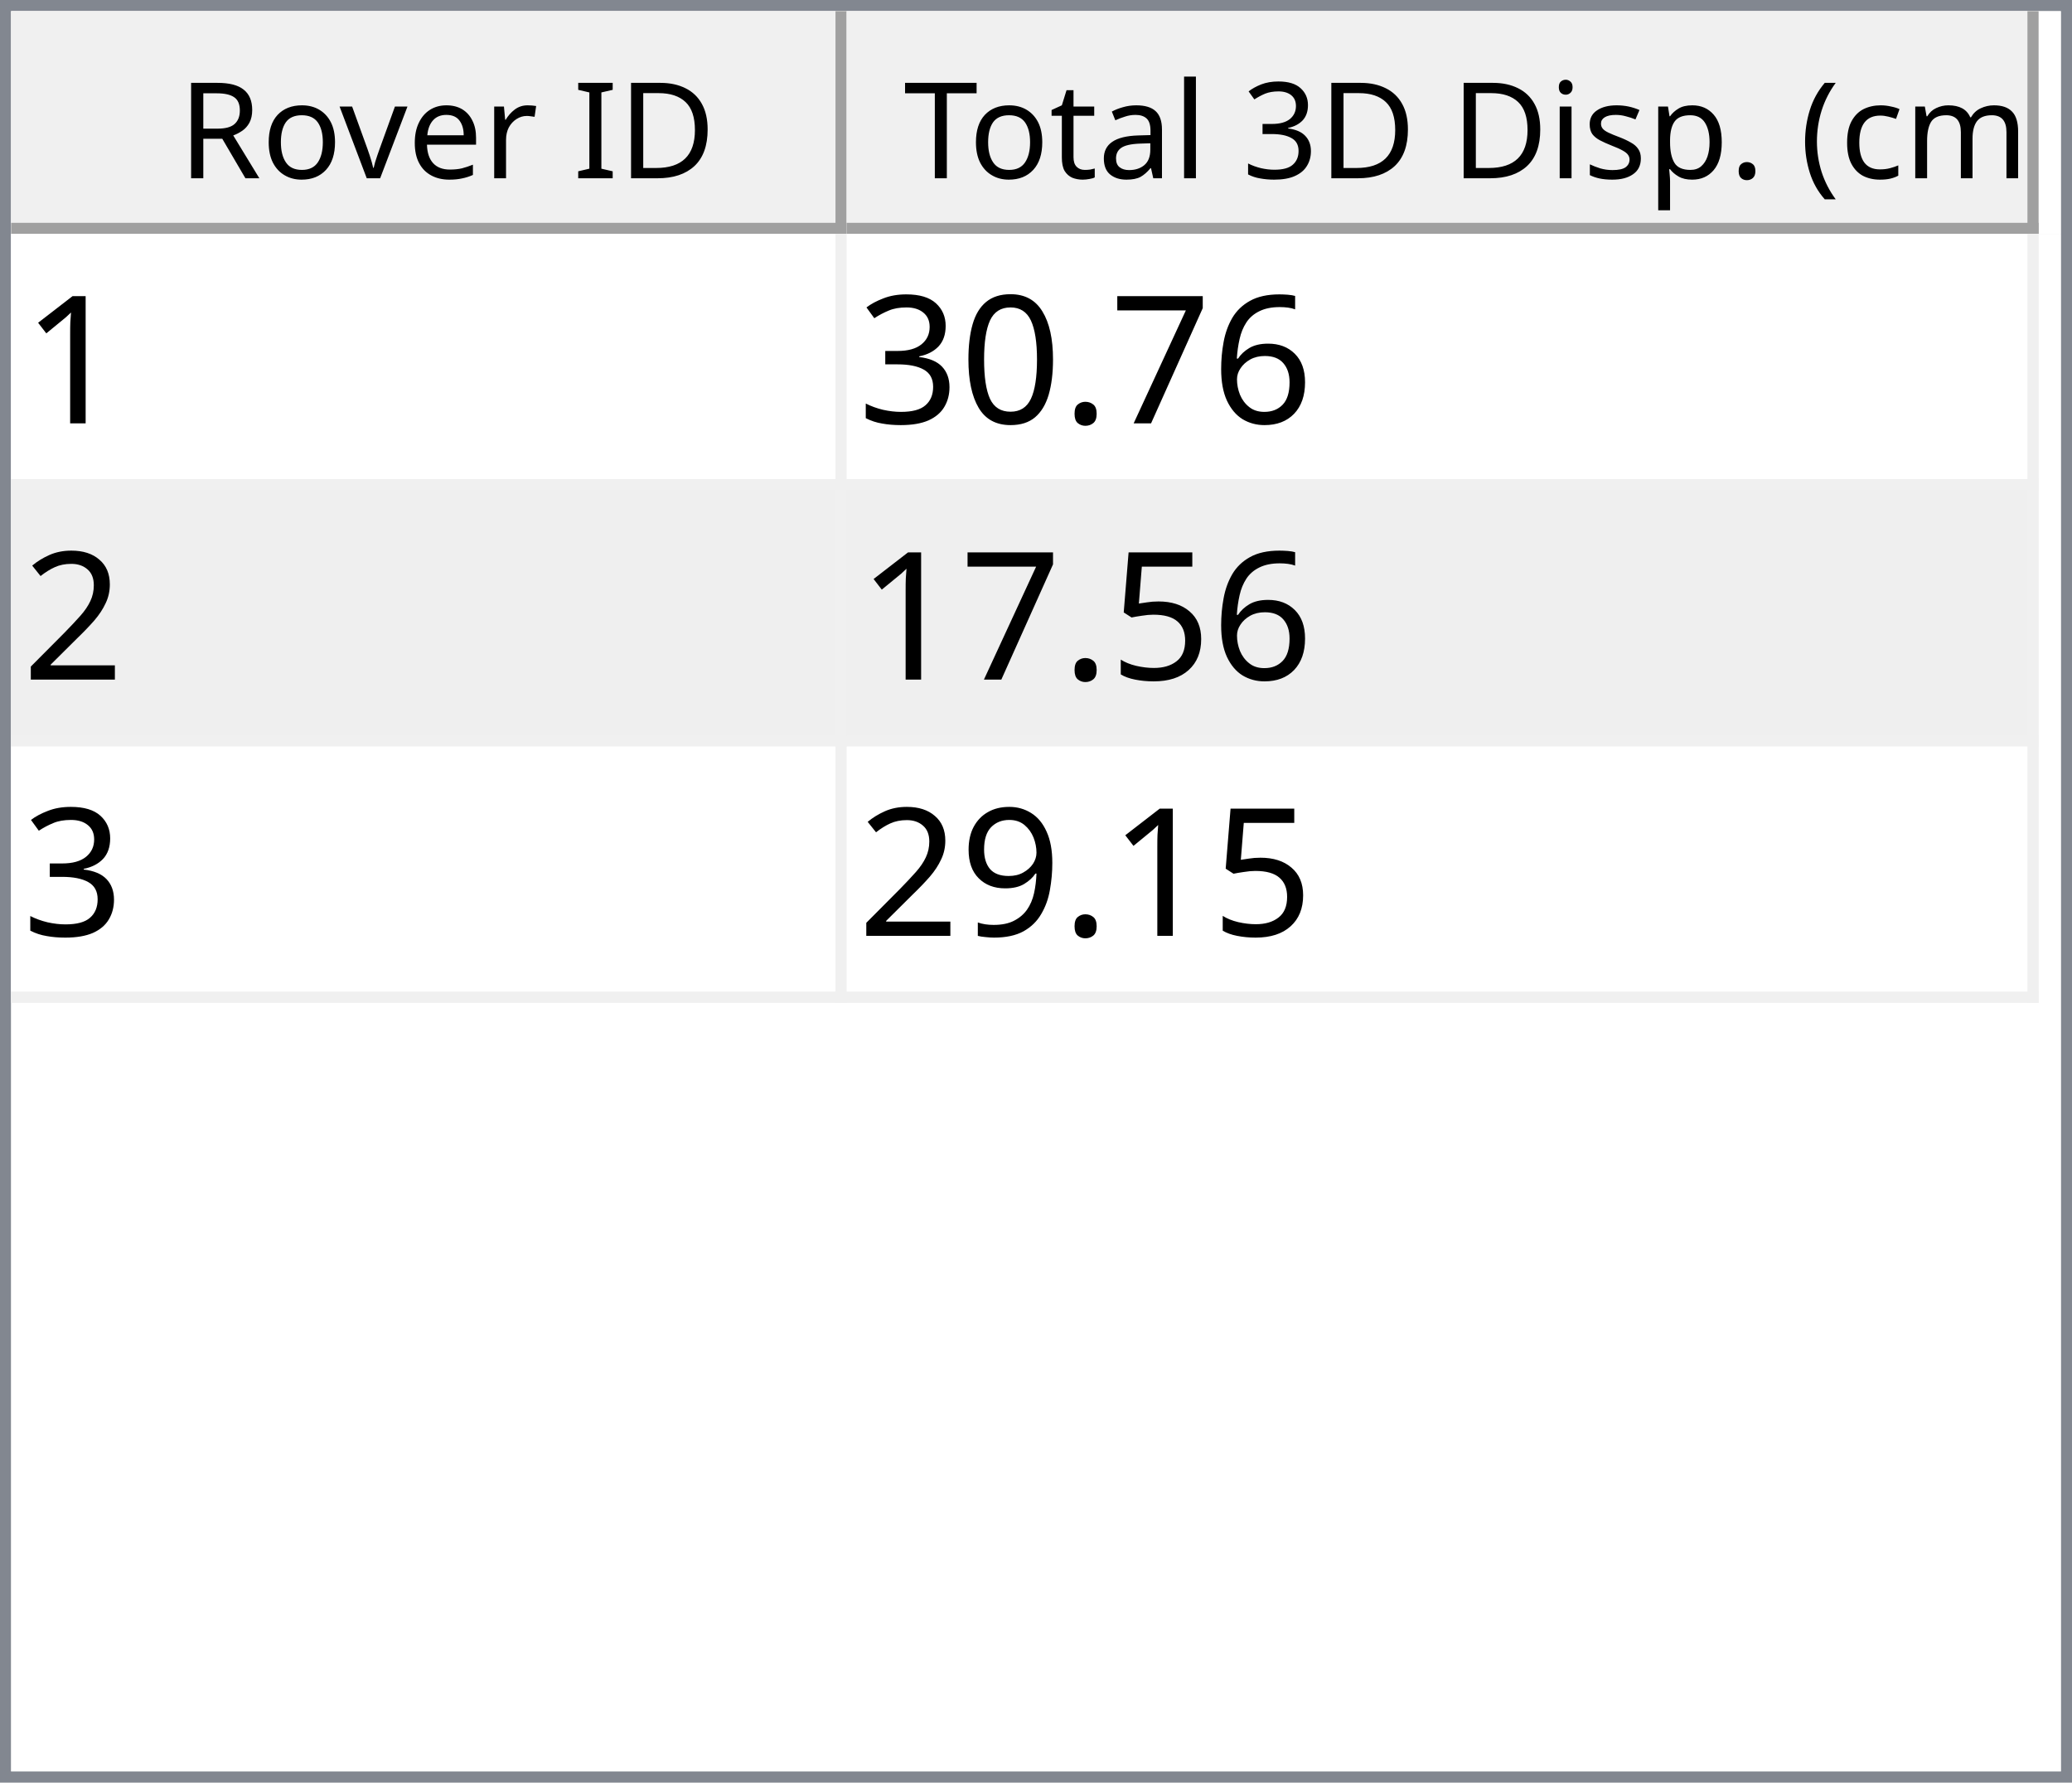
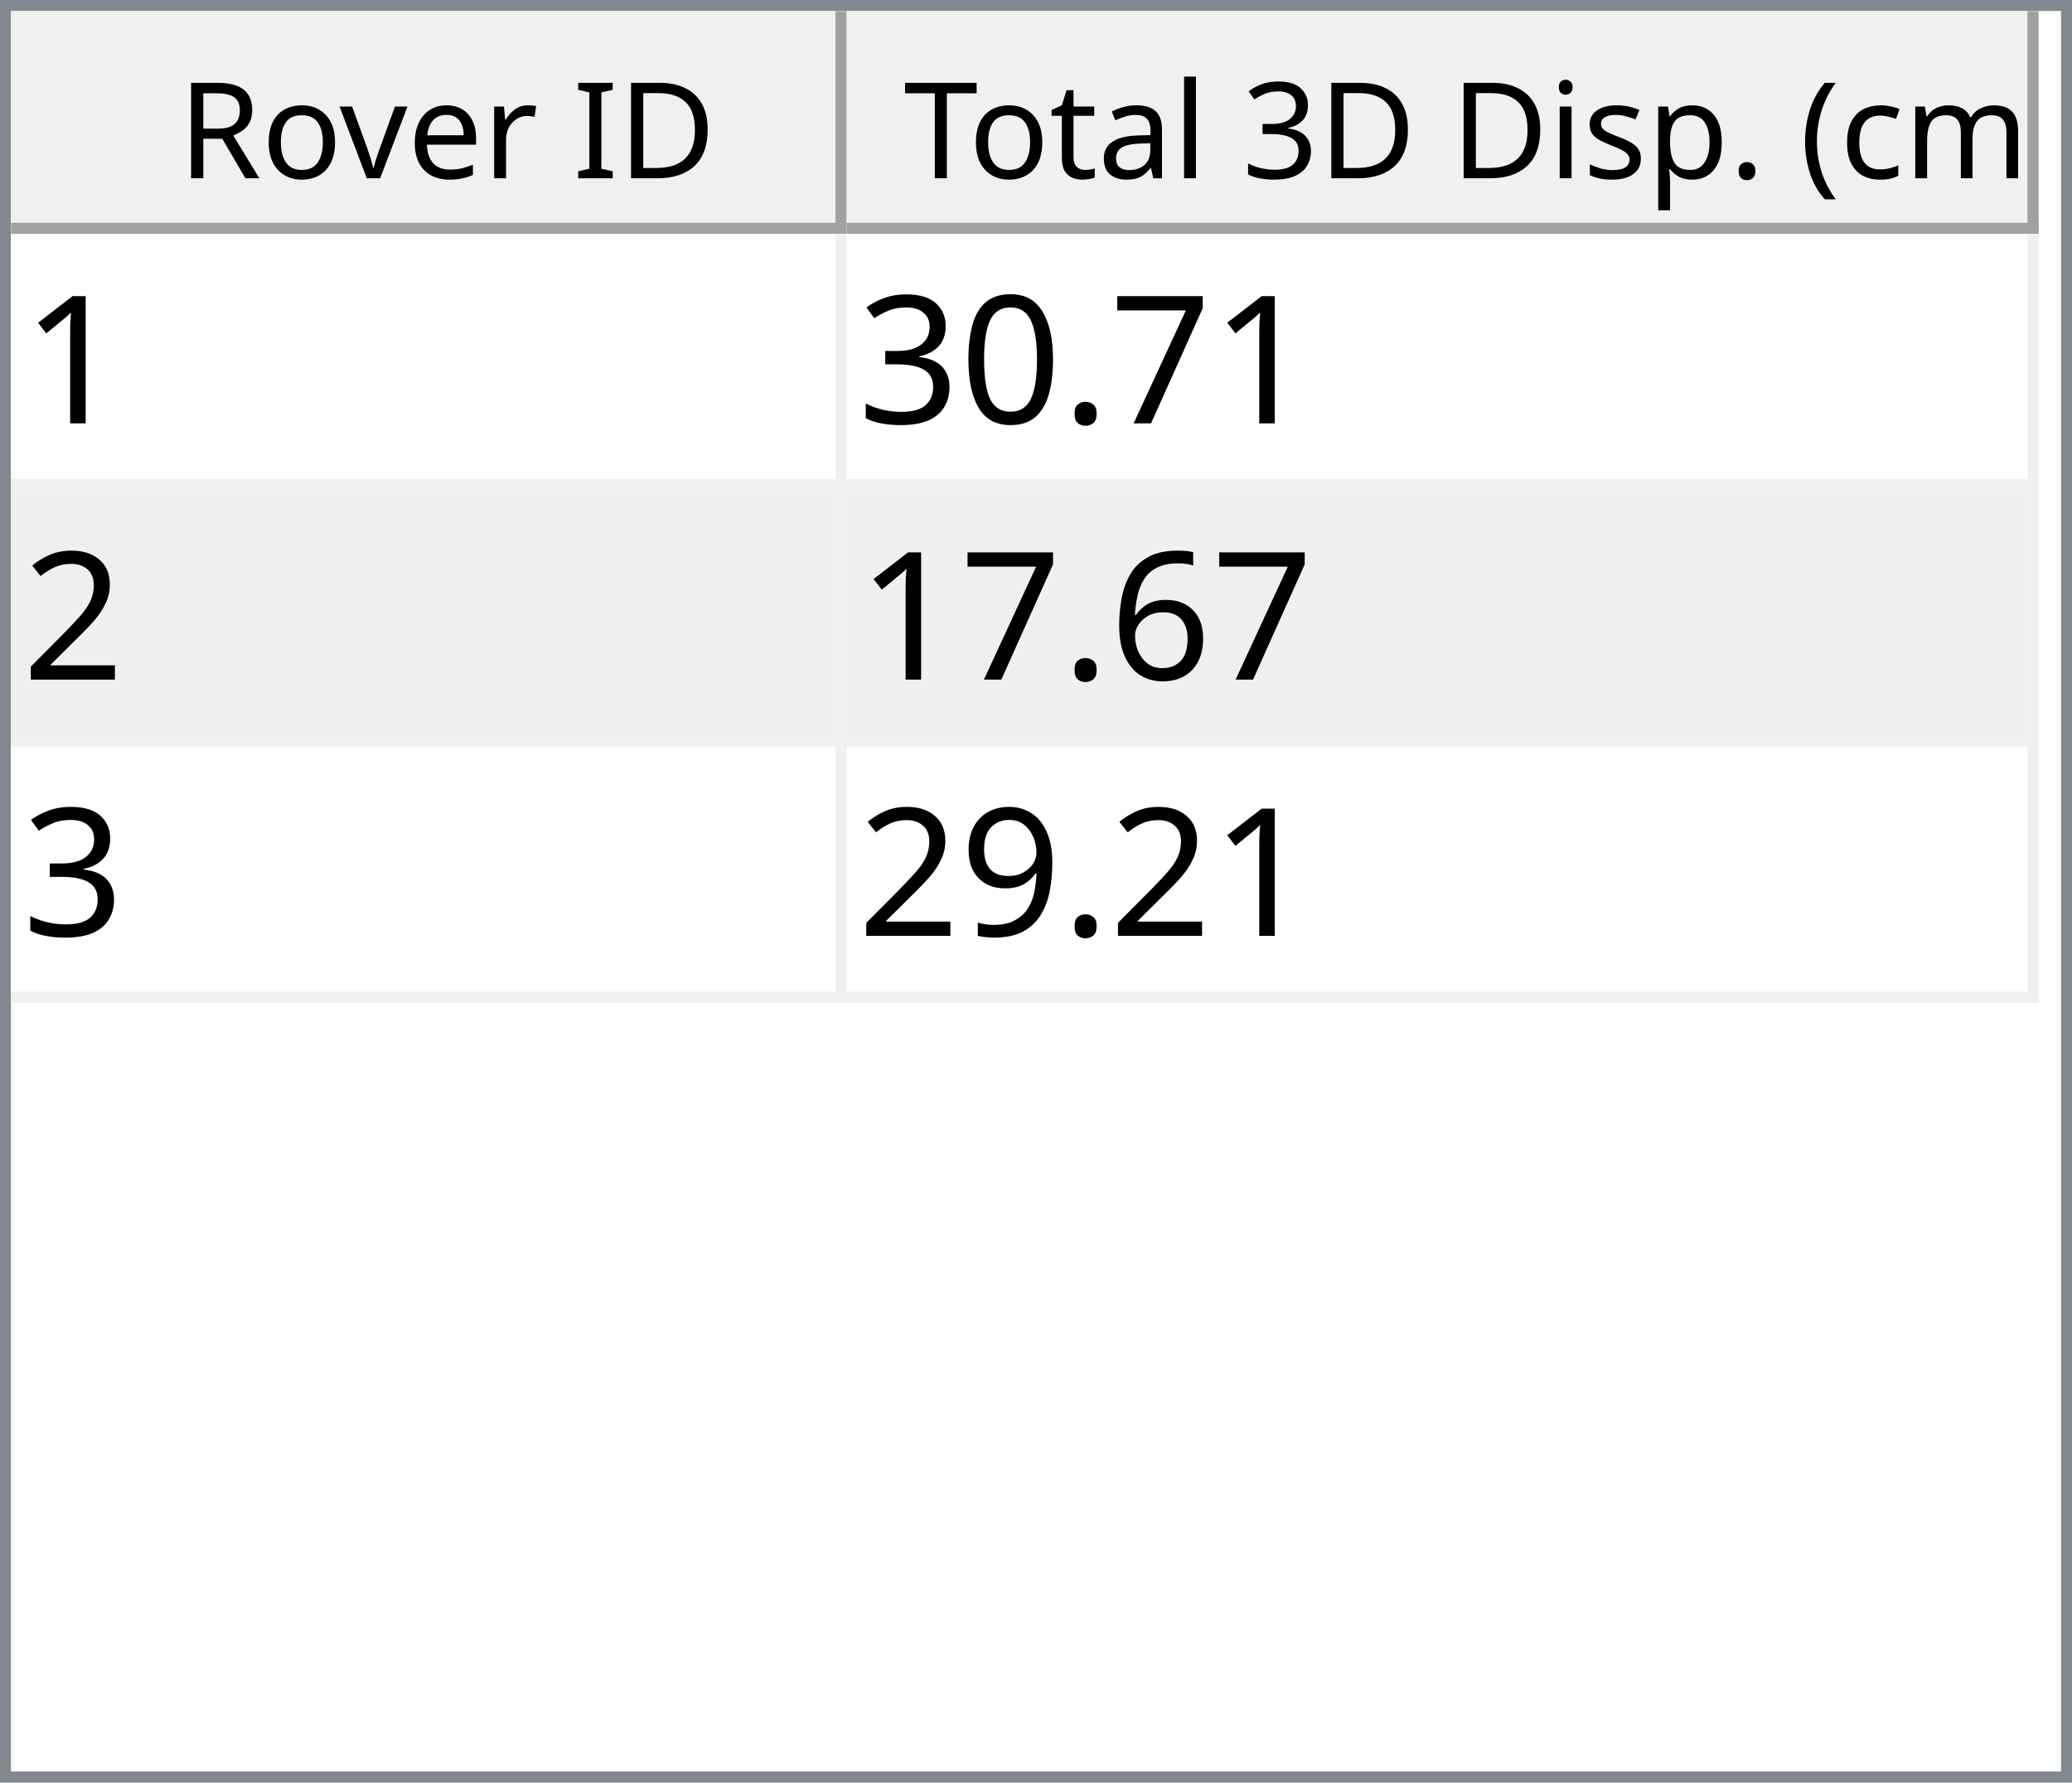
<svg xmlns="http://www.w3.org/2000/svg" style="fill-opacity:1; color-rendering:auto; color-interpolation:auto; text-rendering:auto; stroke:black; stroke-linecap:square; stroke-miterlimit:10; shape-rendering:auto; stroke-opacity:1; fill:black; stroke-dasharray:none; font-weight:normal; stroke-width:1; font-family:'Dialog'; font-style:normal; stroke-linejoin:miter; font-size:12px; stroke-dashoffset:0; image-rendering:auto;" width="186" height="160">
  <defs id="genericDefs" />
  <g>
    <defs id="defs1">
      <clipPath clipPathUnits="userSpaceOnUse" id="clipPath1">
        <path d="M0 0 L186 0 L186 160 L0 160 L0 0 Z" />
      </clipPath>
      <clipPath clipPathUnits="userSpaceOnUse" id="clipPath2">
        <path d="M0 0 L0 160 L186 160 L186 0 Z" />
      </clipPath>
      <clipPath clipPathUnits="userSpaceOnUse" id="clipPath3">
        <path d="M0 0 L0 20 L184 20 L184 0 Z" />
      </clipPath>
      <clipPath clipPathUnits="userSpaceOnUse" id="clipPath4">
        <path d="M0 0 L0 20 L75 20 L75 0 Z" />
      </clipPath>
      <clipPath clipPathUnits="userSpaceOnUse" id="clipPath5">
        <path d="M1 1 L1 19 L74 19 L74 1 Z" />
      </clipPath>
      <clipPath clipPathUnits="userSpaceOnUse" id="clipPath6">
        <path d="M0 0 L0 18 L73 18 L73 0 Z" />
      </clipPath>
      <clipPath clipPathUnits="userSpaceOnUse" id="clipPath7">
        <path d="M-0.5 -0.5 L-0.5 19.5 L74.5 19.5 L74.5 -0.5 Z" />
      </clipPath>
      <clipPath clipPathUnits="userSpaceOnUse" id="clipPath8">
        <path d="M0 0 L0 20 L107 20 L107 0 Z" />
      </clipPath>
      <clipPath clipPathUnits="userSpaceOnUse" id="clipPath9">
        <path d="M1 1 L1 19 L106 19 L106 1 Z" />
      </clipPath>
      <clipPath clipPathUnits="userSpaceOnUse" id="clipPath10">
        <path d="M0 0 L0 18 L105 18 L105 0 Z" />
      </clipPath>
      <clipPath clipPathUnits="userSpaceOnUse" id="clipPath11">
        <path d="M-0.5 -0.5 L-0.5 19.5 L106.5 19.5 L106.5 -0.5 Z" />
      </clipPath>
      <clipPath clipPathUnits="userSpaceOnUse" id="clipPath12">
        <path d="M0 0 L0 138 L184 138 L184 0 Z" />
      </clipPath>
      <clipPath clipPathUnits="userSpaceOnUse" id="clipPath13">
        <path d="M0 0 L0 69 L182 69 L182 0 Z" />
      </clipPath>
      <clipPath clipPathUnits="userSpaceOnUse" id="clipPath14">
        <path d="M-0.5 -0.5 L-0.5 68.5 L181.5 68.5 L181.5 -0.5 Z" />
      </clipPath>
      <clipPath clipPathUnits="userSpaceOnUse" id="clipPath15">
        <path d="M0 0 L0 22 L74 22 L74 0 Z" />
      </clipPath>
      <clipPath clipPathUnits="userSpaceOnUse" id="clipPath16">
        <path d="M0 0 L0 22 L106 22 L106 0 Z" />
      </clipPath>
      <font horiz-adv-x="64.551" id="font1">
        <font-face ascent="107.91" descent="25.098" units-per-em="100" style="font-style:normal; font-family:Segoe UI; font-weight:normal;" />
        <missing-glyph horiz-adv-x="64.551" d="M8.109 0 L8.109 68.266 L56.453 68.266 L56.453 0 L8.109 0 ZM15.328 7.234 L49.219 7.234 L49.219 61.031 L15.328 61.031 L15.328 7.234 Z" />
        <glyph unicode="D" horiz-adv-x="70.117" d="M9.188 0 L9.188 70.016 L28.516 70.016 Q65.531 70.016 65.531 35.891 Q65.531 19.672 55.25 9.836 Q44.969 0 27.734 0 L9.188 0 ZM17.391 62.594 L17.391 7.422 L27.828 7.422 Q41.609 7.422 49.273 14.797 Q56.938 22.172 56.938 35.688 Q56.938 62.594 28.328 62.594 L17.391 62.594 Z" />
        <glyph unicode="I" horiz-adv-x="26.611" d="M17.391 0 L9.188 0 L9.188 70.016 L17.391 70.016 L17.391 0 Z" />
        <glyph unicode=" " horiz-adv-x="27.393" d="" />
        <glyph unicode="r" horiz-adv-x="34.766" d="M34.188 41.891 Q32.078 43.5 28.125 43.5 Q23 43.5 19.555 38.672 Q16.109 33.844 16.109 25.484 L16.109 0 L8.109 0 L8.109 50 L16.109 50 L16.109 39.703 L16.312 39.703 Q18.016 44.969 21.531 47.922 Q25.047 50.875 29.391 50.875 Q32.516 50.875 34.188 50.203 L34.188 41.891 Z" />
        <glyph unicode="e" horiz-adv-x="52.295" d="M48.297 23 L12.984 23 Q13.188 14.656 17.484 10.109 Q21.781 5.562 29.297 5.562 Q37.75 5.562 44.828 11.141 L44.828 3.609 Q38.234 -1.172 27.391 -1.172 Q16.797 -1.172 10.742 5.641 Q4.688 12.453 4.688 24.812 Q4.688 36.469 11.305 43.82 Q17.922 51.172 27.734 51.172 Q37.547 51.172 42.922 44.828 Q48.297 38.484 48.297 27.203 L48.297 23 ZM40.094 29.781 Q40.047 36.719 36.75 40.578 Q33.453 44.438 27.594 44.438 Q21.922 44.438 17.969 40.383 Q14.016 36.328 13.094 29.781 L40.094 29.781 Z" />
        <glyph unicode="v" horiz-adv-x="47.9" d="M47.406 50 L27.484 0 L19.625 0 L0.688 50 L9.469 50 L22.172 13.672 Q23.578 9.672 23.922 6.688 L24.125 6.688 Q24.609 10.453 25.688 13.484 L38.969 50 L47.406 50 Z" />
        <glyph unicode="o" horiz-adv-x="58.594" d="M29 -1.172 Q17.922 -1.172 11.305 5.836 Q4.688 12.844 4.688 24.422 Q4.688 37.016 11.57 44.094 Q18.453 51.172 30.172 51.172 Q41.359 51.172 47.633 44.289 Q53.906 37.406 53.906 25.203 Q53.906 13.234 47.141 6.031 Q40.375 -1.172 29 -1.172 ZM29.594 44.438 Q21.875 44.438 17.383 39.188 Q12.891 33.938 12.891 24.703 Q12.891 15.828 17.43 10.695 Q21.969 5.562 29.594 5.562 Q37.359 5.562 41.531 10.594 Q45.703 15.625 45.703 24.906 Q45.703 34.281 41.531 39.359 Q37.359 44.438 29.594 44.438 Z" />
        <glyph unicode="R" horiz-adv-x="59.814" d="M59.375 0 L49.609 0 L37.891 19.625 Q36.281 22.359 34.766 24.289 Q33.25 26.219 31.664 27.438 Q30.078 28.656 28.25 29.219 Q26.422 29.781 24.125 29.781 L17.391 29.781 L17.391 0 L9.188 0 L9.188 70.016 L30.078 70.016 Q34.672 70.016 38.555 68.867 Q42.438 67.719 45.289 65.375 Q48.141 63.031 49.758 59.547 Q51.375 56.062 51.375 51.375 Q51.375 47.703 50.273 44.656 Q49.172 41.609 47.148 39.211 Q45.125 36.812 42.266 35.133 Q39.406 33.453 35.844 32.516 L35.844 32.328 Q37.594 31.547 38.891 30.547 Q40.188 29.547 41.359 28.18 Q42.531 26.812 43.68 25.078 Q44.828 23.344 46.234 21.047 L59.375 0 ZM17.391 62.594 L17.391 37.203 L28.516 37.203 Q31.594 37.203 34.203 38.133 Q36.812 39.062 38.719 40.797 Q40.625 42.531 41.703 45.047 Q42.781 47.562 42.781 50.688 Q42.781 56.297 39.141 59.445 Q35.5 62.594 28.609 62.594 L17.391 62.594 Z" />
        <glyph unicode=")" horiz-adv-x="30.176" d="M8.297 -15.922 L1.172 -15.922 Q16.406 2.344 16.406 26.812 Q16.406 51.469 1.078 70.016 L8.297 70.016 Q23.531 52.156 23.531 26.703 Q23.531 1.375 8.297 -15.922 Z" />
        <glyph unicode="m" horiz-adv-x="86.133" d="M79.109 0 L71.094 0 L71.094 28.719 Q71.094 37.016 68.531 40.727 Q65.969 44.438 59.906 44.438 Q54.781 44.438 51.195 39.75 Q47.609 35.062 47.609 28.516 L47.609 0 L39.594 0 L39.594 29.688 Q39.594 44.438 28.219 44.438 Q22.953 44.438 19.531 40.016 Q16.109 35.594 16.109 28.516 L16.109 0 L8.109 0 L8.109 50 L16.109 50 L16.109 42.094 L16.312 42.094 Q21.625 51.172 31.844 51.172 Q36.969 51.172 40.773 48.312 Q44.578 45.453 46 40.828 Q51.562 51.172 62.594 51.172 Q79.109 51.172 79.109 30.812 L79.109 0 Z" />
        <glyph unicode="c" horiz-adv-x="46.191" d="M42.188 2.297 Q36.422 -1.172 28.516 -1.172 Q17.828 -1.172 11.258 5.789 Q4.688 12.75 4.688 23.828 Q4.688 36.188 11.766 43.68 Q18.844 51.172 30.672 51.172 Q37.25 51.172 42.281 48.734 L42.281 40.531 Q36.719 44.438 30.375 44.438 Q22.703 44.438 17.797 38.945 Q12.891 33.453 12.891 24.516 Q12.891 15.719 17.508 10.641 Q22.125 5.562 29.891 5.562 Q36.422 5.562 42.188 9.906 L42.188 2.297 Z" />
        <glyph unicode="(" horiz-adv-x="30.176" d="M29.109 -15.922 L21.969 -15.922 Q6.844 1.375 6.844 26.703 Q6.844 52.156 21.969 70.016 L29.203 70.016 Q13.875 51.469 13.875 26.812 Q13.875 2.344 29.109 -15.922 Z" />
        <glyph unicode="." horiz-adv-x="21.68" d="M10.891 -1.078 Q8.641 -1.078 7.055 0.539 Q5.469 2.156 5.469 4.391 Q5.469 6.641 7.055 8.273 Q8.641 9.906 10.891 9.906 Q13.188 9.906 14.797 8.273 Q16.406 6.641 16.406 4.391 Q16.406 2.156 14.797 0.539 Q13.188 -1.078 10.891 -1.078 Z" />
        <glyph unicode="p" horiz-adv-x="58.789" d="M16.312 7.234 L16.109 7.234 L16.109 -23 L8.109 -23 L8.109 50 L16.109 50 L16.109 41.219 L16.312 41.219 Q22.219 51.172 33.594 51.172 Q43.266 51.172 48.688 44.461 Q54.109 37.75 54.109 26.469 Q54.109 13.922 48 6.375 Q41.891 -1.172 31.297 -1.172 Q21.578 -1.172 16.312 7.234 ZM16.109 27.391 L16.109 20.406 Q16.109 14.203 20.141 9.883 Q24.172 5.562 30.375 5.562 Q37.641 5.562 41.773 11.133 Q45.906 16.703 45.906 26.609 Q45.906 34.969 42.047 39.703 Q38.188 44.438 31.594 44.438 Q24.609 44.438 20.359 39.578 Q16.109 34.719 16.109 27.391 Z" />
        <glyph unicode="s" horiz-adv-x="42.432" d="M5.078 1.812 L5.078 10.406 Q11.625 5.562 19.484 5.562 Q30.031 5.562 30.031 12.594 Q30.031 14.594 29.125 15.992 Q28.219 17.391 26.68 18.461 Q25.141 19.531 23.07 20.383 Q21 21.234 18.609 22.172 Q15.281 23.484 12.766 24.828 Q10.25 26.172 8.57 27.859 Q6.891 29.547 6.031 31.695 Q5.172 33.844 5.172 36.719 Q5.172 40.234 6.789 42.945 Q8.406 45.656 11.086 47.484 Q13.766 49.312 17.211 50.242 Q20.656 51.172 24.312 51.172 Q30.812 51.172 35.938 48.922 L35.938 40.828 Q30.422 44.438 23.25 44.438 Q21 44.438 19.195 43.922 Q17.391 43.406 16.094 42.477 Q14.797 41.547 14.086 40.258 Q13.375 38.969 13.375 37.406 Q13.375 35.453 14.086 34.133 Q14.797 32.812 16.164 31.789 Q17.531 30.766 19.484 29.938 Q21.438 29.109 23.922 28.125 Q27.25 26.859 29.883 25.516 Q32.516 24.172 34.375 22.484 Q36.234 20.797 37.234 18.602 Q38.234 16.406 38.234 13.375 Q38.234 9.672 36.602 6.938 Q34.969 4.203 32.234 2.398 Q29.5 0.594 25.93 -0.289 Q22.359 -1.172 18.453 -1.172 Q10.75 -1.172 5.078 1.812 Z" />
        <glyph unicode="i" horiz-adv-x="24.219" d="M12.203 62.703 Q10.062 62.703 8.547 64.164 Q7.031 65.625 7.031 67.875 Q7.031 70.125 8.547 71.609 Q10.062 73.094 12.203 73.094 Q14.406 73.094 15.945 71.609 Q17.484 70.125 17.484 67.875 Q17.484 65.719 15.945 64.211 Q14.406 62.703 12.203 62.703 ZM16.109 0 L8.109 0 L8.109 50 L16.109 50 L16.109 0 Z" />
        <glyph unicode="3" horiz-adv-x="53.906" d="M46.531 19.828 Q46.531 15.094 44.75 11.211 Q42.969 7.328 39.719 4.57 Q36.469 1.812 31.93 0.297 Q27.391 -1.219 21.922 -1.219 Q11.922 -1.219 6 2.594 L6 11.188 Q13.094 5.609 22.219 5.609 Q25.875 5.609 28.828 6.539 Q31.781 7.469 33.906 9.227 Q36.031 10.984 37.18 13.477 Q38.328 15.969 38.328 19.094 Q38.328 32.812 18.797 32.812 L12.984 32.812 L12.984 39.594 L18.5 39.594 Q35.797 39.594 35.797 52.484 Q35.797 64.406 22.609 64.406 Q15.188 64.406 8.688 59.422 L8.688 67.188 Q15.375 71.188 24.609 71.188 Q29 71.188 32.57 69.969 Q36.141 68.75 38.68 66.555 Q41.219 64.359 42.609 61.281 Q44 58.203 44 54.5 Q44 40.672 30.031 36.719 L30.031 36.531 Q33.594 36.141 36.625 34.797 Q39.656 33.453 41.852 31.305 Q44.047 29.156 45.289 26.25 Q46.531 23.344 46.531 19.828 Z" />
        <glyph unicode="l" horiz-adv-x="24.219" d="M16.109 0 L8.109 0 L8.109 74.031 L16.109 74.031 L16.109 0 Z" />
        <glyph unicode="a" horiz-adv-x="50.879" d="M43.891 0 L35.891 0 L35.891 7.812 L35.688 7.812 Q30.469 -1.172 20.312 -1.172 Q12.844 -1.172 8.617 2.781 Q4.391 6.734 4.391 13.281 Q4.391 27.297 20.906 29.594 L35.891 31.688 Q35.891 44.438 25.594 44.438 Q16.547 44.438 9.281 38.281 L9.281 46.484 Q16.656 51.172 26.266 51.172 Q43.891 51.172 43.891 32.516 L43.891 0 ZM35.891 25.297 L23.828 23.641 Q18.266 22.859 15.43 20.875 Q12.594 18.891 12.594 13.875 Q12.594 10.203 15.211 7.883 Q17.828 5.562 22.172 5.562 Q28.125 5.562 32.008 9.742 Q35.891 13.922 35.891 20.312 L35.891 25.297 Z" />
        <glyph unicode="t" horiz-adv-x="33.887" d="M31.297 0.484 Q28.469 -1.078 23.828 -1.078 Q10.688 -1.078 10.688 13.578 L10.688 43.172 L2.094 43.172 L2.094 50 L10.688 50 L10.688 62.203 L18.703 64.797 L18.703 50 L31.297 50 L31.297 43.172 L18.703 43.172 L18.703 14.984 Q18.703 9.969 20.414 7.82 Q22.125 5.672 26.078 5.672 Q29.109 5.672 31.297 7.328 L31.297 0.484 Z" />
        <glyph unicode="T" horiz-adv-x="52.393" d="M50.594 62.594 L30.375 62.594 L30.375 0 L22.172 0 L22.172 62.594 L2 62.594 L2 70.016 L50.594 70.016 L50.594 62.594 Z" />
      </font>
      <font horiz-adv-x="75.0" id="font2">
        <font-face ascent="100.537" descent="21.973" units-per-em="100" style="font-style:normal; font-family:sans-serif; font-weight:normal;" />
        <missing-glyph horiz-adv-x="75.0" d="M12.5 0 L12.5 62.5 L62.5 62.5 L62.5 0 L12.5 0 ZM14.062 1.562 L60.938 1.562 L60.938 60.938 L14.062 60.938 L14.062 1.562 Z" />
        <glyph unicode="1" horiz-adv-x="55.615" d="M37.25 0 L28.469 0 L28.469 56 Q25.297 52.984 20.141 49.953 Q14.984 46.922 10.891 45.406 L10.891 53.906 Q18.266 57.375 23.781 62.305 Q29.297 67.234 31.594 71.875 L37.25 71.875 L37.25 0 Z" />
-         <glyph unicode="6" horiz-adv-x="55.615" d="M49.75 54.047 L41.016 53.375 Q39.844 58.547 37.703 60.891 Q34.125 64.656 28.906 64.656 Q24.703 64.656 21.531 62.312 Q17.391 59.281 14.992 53.469 Q12.594 47.656 12.5 36.922 Q15.672 41.75 20.266 44.094 Q24.859 46.438 29.891 46.438 Q38.672 46.438 44.852 39.969 Q51.031 33.5 51.031 23.25 Q51.031 16.5 48.125 10.719 Q45.219 4.938 40.141 1.859 Q35.062 -1.219 28.609 -1.219 Q17.625 -1.219 10.695 6.859 Q3.766 14.938 3.766 33.5 Q3.766 54.25 11.422 63.672 Q18.109 71.875 29.438 71.875 Q37.891 71.875 43.289 67.141 Q48.688 62.406 49.75 54.047 ZM13.875 23.188 Q13.875 18.656 15.797 14.508 Q17.719 10.359 21.188 8.18 Q24.656 6 28.469 6 Q34.031 6 38.039 10.492 Q42.047 14.984 42.047 22.703 Q42.047 30.125 38.086 34.398 Q34.125 38.672 28.125 38.672 Q22.172 38.672 18.023 34.398 Q13.875 30.125 13.875 23.188 Z" />
        <glyph unicode="7" horiz-adv-x="55.615" d="M4.734 62.203 L4.734 70.656 L51.078 70.656 L51.078 63.812 Q44.234 56.547 37.523 44.484 Q30.812 32.422 27.156 19.672 Q24.516 10.688 23.781 0 L14.75 0 Q14.891 8.453 18.062 20.414 Q21.234 32.375 27.172 43.484 Q33.109 54.594 39.797 62.203 L4.734 62.203 Z" />
        <glyph unicode="." horiz-adv-x="27.783" d="M9.078 0 L9.078 10.016 L19.094 10.016 L19.094 0 L9.078 0 Z" />
        <glyph unicode="0" horiz-adv-x="55.615" d="M4.156 35.297 Q4.156 48 6.766 55.742 Q9.375 63.484 14.523 67.68 Q19.672 71.875 27.484 71.875 Q33.25 71.875 37.594 69.555 Q41.938 67.234 44.773 62.867 Q47.609 58.5 49.219 52.227 Q50.828 45.953 50.828 35.297 Q50.828 22.703 48.242 14.969 Q45.656 7.234 40.508 3.008 Q35.359 -1.219 27.484 -1.219 Q17.141 -1.219 11.234 6.203 Q4.156 15.141 4.156 35.297 ZM13.188 35.297 Q13.188 17.672 17.312 11.836 Q21.438 6 27.484 6 Q33.547 6 37.672 11.859 Q41.797 17.719 41.797 35.297 Q41.797 52.984 37.672 58.789 Q33.547 64.594 27.391 64.594 Q21.344 64.594 17.719 59.469 Q13.188 52.938 13.188 35.297 Z" />
        <glyph unicode="3" horiz-adv-x="55.615" d="M4.203 18.891 L12.984 20.062 Q14.5 12.594 18.141 9.297 Q21.781 6 27 6 Q33.203 6 37.477 10.297 Q41.75 14.594 41.75 20.953 Q41.75 27 37.797 30.93 Q33.844 34.859 27.734 34.859 Q25.25 34.859 21.531 33.891 L22.516 41.609 Q23.391 41.5 23.922 41.5 Q29.547 41.5 34.039 44.43 Q38.531 47.359 38.531 53.469 Q38.531 58.297 35.258 61.477 Q31.984 64.656 26.812 64.656 Q21.688 64.656 18.266 61.43 Q14.844 58.203 13.875 51.766 L5.078 53.328 Q6.688 62.156 12.398 67.016 Q18.109 71.875 26.609 71.875 Q32.469 71.875 37.398 69.359 Q42.328 66.844 44.945 62.5 Q47.562 58.156 47.562 53.266 Q47.562 48.641 45.07 44.828 Q42.578 41.016 37.703 38.766 Q44.047 37.312 47.562 32.695 Q51.078 28.078 51.078 21.141 Q51.078 11.766 44.242 5.25 Q37.406 -1.266 26.953 -1.266 Q17.531 -1.266 11.305 4.352 Q5.078 9.969 4.203 18.891 Z" />
        <glyph unicode="2" horiz-adv-x="55.615" d="M50.344 8.453 L50.344 0 L3.031 0 Q2.938 3.172 4.047 6.109 Q5.859 10.938 9.836 15.625 Q13.812 20.312 21.344 26.469 Q33.016 36.031 37.117 41.625 Q41.219 47.219 41.219 52.203 Q41.219 57.422 37.477 61.008 Q33.734 64.594 27.734 64.594 Q21.391 64.594 17.578 60.789 Q13.766 56.984 13.719 50.25 L4.688 51.172 Q5.609 61.281 11.664 66.578 Q17.719 71.875 27.938 71.875 Q38.234 71.875 44.242 66.164 Q50.25 60.453 50.25 52 Q50.25 47.703 48.492 43.555 Q46.734 39.406 42.656 34.812 Q38.578 30.219 29.109 22.219 Q21.188 15.578 18.945 13.211 Q16.703 10.844 15.234 8.453 L50.344 8.453 Z" />
-         <glyph unicode="5" horiz-adv-x="55.615" d="M4.156 18.75 L13.375 19.531 Q14.406 12.797 18.141 9.398 Q21.875 6 27.156 6 Q33.5 6 37.891 10.789 Q42.281 15.578 42.281 23.484 Q42.281 31 38.062 35.352 Q33.844 39.703 27 39.703 Q22.75 39.703 19.336 37.773 Q15.922 35.844 13.969 32.766 L5.719 33.844 L12.641 70.609 L48.25 70.609 L48.25 62.203 L19.672 62.203 L15.828 42.969 Q22.266 47.469 29.344 47.469 Q38.719 47.469 45.164 40.969 Q51.609 34.469 51.609 24.266 Q51.609 14.547 45.953 7.469 Q39.062 -1.219 27.156 -1.219 Q17.391 -1.219 11.211 4.25 Q5.031 9.719 4.156 18.75 Z" />
+         <glyph unicode="6" horiz-adv-x="55.615" d="M49.75 54.047 L41.016 53.375 Q39.844 58.547 37.703 60.891 Q34.125 64.656 28.906 64.656 Q24.703 64.656 21.531 62.312 Q17.391 59.281 14.992 53.469 Q12.594 47.656 12.5 36.922 Q15.672 41.75 20.266 44.094 Q24.859 46.438 29.891 46.438 Q38.672 46.438 44.852 39.969 Q51.031 33.5 51.031 23.25 Q51.031 16.5 48.125 10.719 Q45.219 4.938 40.141 1.859 Q35.062 -1.219 28.609 -1.219 Q17.625 -1.219 10.695 6.859 Q3.766 14.938 3.766 33.5 Q3.766 54.25 11.422 63.672 Q18.109 71.875 29.438 71.875 Q37.891 71.875 43.289 67.141 Q48.688 62.406 49.75 54.047 ZM13.875 23.188 Q13.875 18.656 15.797 14.508 Q17.719 10.359 21.188 8.18 Q24.656 6 28.469 6 Q34.031 6 38.039 10.492 Q42.047 14.984 42.047 22.703 Q42.047 30.125 38.086 34.398 Q34.125 38.672 28.125 38.672 Q22.172 38.672 18.023 34.398 Q13.875 30.125 13.875 23.188 Z" />
        <glyph unicode="9" horiz-adv-x="55.615" d="M5.469 16.547 L13.922 17.328 Q14.984 11.375 18.016 8.688 Q21.047 6 25.781 6 Q29.828 6 32.883 7.859 Q35.938 9.719 37.891 12.82 Q39.844 15.922 41.164 21.195 Q42.484 26.469 42.484 31.938 Q42.484 32.516 42.438 33.688 Q39.797 29.5 35.234 26.883 Q30.672 24.266 25.344 24.266 Q16.453 24.266 10.305 30.711 Q4.156 37.156 4.156 47.703 Q4.156 58.594 10.578 65.234 Q17 71.875 26.656 71.875 Q33.641 71.875 39.43 68.117 Q45.219 64.359 48.219 57.398 Q51.219 50.438 51.219 37.25 Q51.219 23.531 48.242 15.406 Q45.266 7.281 39.383 3.031 Q33.5 -1.219 25.594 -1.219 Q17.188 -1.219 11.867 3.445 Q6.547 8.109 5.469 16.547 ZM41.453 48.141 Q41.453 55.719 37.43 60.156 Q33.406 64.594 27.734 64.594 Q21.875 64.594 17.531 59.812 Q13.188 55.031 13.188 47.406 Q13.188 40.578 17.312 36.305 Q21.438 32.031 27.484 32.031 Q33.594 32.031 37.523 36.305 Q41.453 40.578 41.453 48.141 Z" />
      </font>
    </defs>
    <g style="fill:white; stroke:white;">
      <rect x="0" y="0" width="186" style="clip-path:url(#clipPath1); stroke:none;" height="160" />
    </g>
    <g style="fill:white; text-rendering:optimizeSpeed; color-rendering:optimizeSpeed; image-rendering:optimizeSpeed; shape-rendering:crispEdges; stroke:white; color-interpolation:sRGB;">
      <rect x="0" width="186" height="160" y="0" style="stroke:none;" />
      <path style="stroke:none;" d="M0 160 L186 160 L186 0 L0 0 Z" />
    </g>
    <g style="fill:rgb(240,240,240); font-family:'Segoe UI'; stroke:rgb(240,240,240);">
      <rect x="0" y="0" width="186" style="clip-path:url(#clipPath2); stroke:none;" height="160" />
    </g>
    <g style="fill:rgb(130,135,144); font-family:'Segoe UI'; stroke:rgb(130,135,144);">
      <path d="M0 0 L186 0 L186 160 L0 160 L0 0 ZM1 1 L185 1 L185 159 L1 159 L1 1 Z" style="fill-rule:evenodd; clip-path:url(#clipPath2); stroke:none;" />
    </g>
    <g style="fill:white; font-family:'Segoe UI'; stroke:white;" transform="translate(1,1)">
      <rect x="0" y="0" width="184" style="clip-path:url(#clipPath3); stroke:none;" height="20" />
    </g>
    <g style="fill:rgb(240,240,240); font-family:'Segoe UI'; stroke:rgb(240,240,240);" transform="translate(1,1)">
      <rect x="0" y="0" width="75" style="clip-path:url(#clipPath4); stroke:none;" height="20" />
    </g>
    <g style="font-family:'Segoe UI';" transform="translate(2,2)">
      <text x="14" xml:space="preserve" y="14" style="clip-path:url(#clipPath6); stroke:none;">Rover ID</text>
    </g>
    <g style="fill:rgb(160,160,160); font-family:'Segoe UI'; stroke:rgb(160,160,160); stroke-linejoin:bevel;" transform="translate(1.5,1.5)">
      <line x1="74" x2="74" y1="0" style="fill:none; clip-path:url(#clipPath7);" y2="19" />
    </g>
    <g style="fill:rgb(160,160,160); font-family:'Segoe UI'; stroke:rgb(160,160,160); stroke-linejoin:bevel;" transform="matrix(1,0,0,1,1,1) translate(0.5,0.5)">
      <line x1="0" x2="74" y1="19" style="fill:none; clip-path:url(#clipPath7);" y2="19" />
    </g>
    <g style="fill:rgb(240,240,240); font-family:'Segoe UI'; stroke:rgb(240,240,240);" transform="translate(76,1)">
      <rect x="0" y="0" width="107" style="clip-path:url(#clipPath8); stroke:none;" height="20" />
    </g>
    <g style="font-family:'Segoe UI';" transform="translate(77,2)">
      <text x="1" xml:space="preserve" y="14" style="clip-path:url(#clipPath10); stroke:none;"> Total 3D Disp. (cm)</text>
    </g>
    <g style="fill:rgb(160,160,160); font-family:'Segoe UI'; stroke:rgb(160,160,160); stroke-linejoin:bevel;" transform="translate(76.5,1.5)">
      <line x1="106" x2="106" y1="0" style="fill:none; clip-path:url(#clipPath11);" y2="19" />
    </g>
    <g style="fill:rgb(160,160,160); font-family:'Segoe UI'; stroke:rgb(160,160,160); stroke-linejoin:bevel;" transform="matrix(1,0,0,1,76,1) translate(0.5,0.5)">
      <line x1="0" x2="106" y1="19" style="fill:none; clip-path:url(#clipPath11);" y2="19" />
    </g>
    <g style="fill:white; font-family:'Segoe UI'; stroke:white;" transform="translate(1,21)">
      <rect x="0" y="0" width="184" style="clip-path:url(#clipPath12); stroke:none;" height="138" />
    </g>
    <g style="fill:rgb(240,240,240); font-size:16px; font-family:sans-serif; stroke:rgb(240,240,240);" transform="translate(1,21)">
      <rect x="0" y="0" width="182" style="clip-path:url(#clipPath13); stroke:none;" height="69" />
      <line transform="translate(0.5,0.5)" x1="0" x2="181" y1="22" style="clip-path:url(#clipPath14); fill:none; stroke-linejoin:bevel;" y2="22" />
    </g>
    <g transform="matrix(1,0,0,1,1,21) translate(0.5,0.5)" style="fill:rgb(240,240,240); font-size:16px; font-family:sans-serif; stroke:rgb(240,240,240); stroke-linejoin:bevel;">
      <line x1="0" x2="181" y1="45" style="fill:none; clip-path:url(#clipPath14);" y2="45" />
    </g>
    <g transform="matrix(1,0,0,1,1,21) translate(0.5,0.5)" style="fill:rgb(240,240,240); font-size:16px; font-family:sans-serif; stroke:rgb(240,240,240); stroke-linejoin:bevel;">
      <line x1="0" x2="181" y1="68" style="fill:none; clip-path:url(#clipPath14);" y2="68" />
    </g>
    <g transform="matrix(1,0,0,1,1,21) translate(0.5,0.5)" style="fill:rgb(240,240,240); font-size:16px; font-family:sans-serif; stroke:rgb(240,240,240); stroke-linejoin:bevel;">
      <line x1="74" x2="74" y1="0" style="fill:none; clip-path:url(#clipPath14);" y2="68" />
    </g>
    <g transform="matrix(1,0,0,1,1,21) translate(0.5,0.5)" style="fill:rgb(240,240,240); font-size:16px; font-family:sans-serif; stroke:rgb(240,240,240); stroke-linejoin:bevel;">
      <line x1="181" x2="181" y1="0" style="fill:none; clip-path:url(#clipPath14);" y2="68" />
    </g>
    <g style="fill:white; font-size:16px; font-family:sans-serif; stroke:white;" transform="matrix(1,0,0,1,1,21)">
      <rect x="0" y="0" width="74" style="clip-path:url(#clipPath15); stroke:none;" height="22" />
      <text x="1" y="17" style="fill:black; clip-path:url(#clipPath15); stroke:none;" xml:space="preserve">1</text>
    </g>
    <g style="fill:white; font-size:16px; font-family:sans-serif; stroke:white;" transform="matrix(1,0,0,1,1,21) translate(75,0)">
      <rect x="0" y="0" width="106" style="clip-path:url(#clipPath16); stroke:none;" height="22" />
-       <text x="1" y="17" style="fill:black; clip-path:url(#clipPath16); stroke:none;" xml:space="preserve">30.76</text>
+       <text x="1" y="17" style="fill:black; clip-path:url(#clipPath16); stroke:none;" xml:space="preserve">30.71</text>
    </g>
    <g style="fill:rgb(239,239,239); font-size:16px; font-family:sans-serif; stroke:rgb(239,239,239);" transform="matrix(1,0,0,1,1,21) translate(0,23)">
      <rect x="0" y="0" width="74" style="clip-path:url(#clipPath15); stroke:none;" height="22" />
      <text x="1" y="17" style="fill:black; clip-path:url(#clipPath15); stroke:none;" xml:space="preserve">2</text>
    </g>
    <g style="fill:rgb(239,239,239); font-size:16px; font-family:sans-serif; stroke:rgb(239,239,239);" transform="matrix(1,0,0,1,1,21) translate(75,23)">
      <rect x="0" y="0" width="106" style="clip-path:url(#clipPath16); stroke:none;" height="22" />
-       <text x="1" y="17" style="fill:black; clip-path:url(#clipPath16); stroke:none;" xml:space="preserve">17.56</text>
+       <text x="1" y="17" style="fill:black; clip-path:url(#clipPath16); stroke:none;" xml:space="preserve">17.67</text>
    </g>
    <g style="fill:white; font-size:16px; font-family:sans-serif; stroke:white;" transform="matrix(1,0,0,1,1,21) translate(0,46)">
      <rect x="0" y="0" width="74" style="clip-path:url(#clipPath15); stroke:none;" height="22" />
      <text x="1" y="17" style="fill:black; clip-path:url(#clipPath15); stroke:none;" xml:space="preserve">3</text>
    </g>
    <g style="fill:white; font-size:16px; font-family:sans-serif; stroke:white;" transform="matrix(1,0,0,1,1,21) translate(75,46)">
      <rect x="0" y="0" width="106" style="clip-path:url(#clipPath16); stroke:none;" height="22" />
-       <text x="1" y="17" style="fill:black; clip-path:url(#clipPath16); stroke:none;" xml:space="preserve">29.15</text>
+       <text x="1" y="17" style="fill:black; clip-path:url(#clipPath16); stroke:none;" xml:space="preserve">29.21</text>
    </g>
  </g>
</svg>
